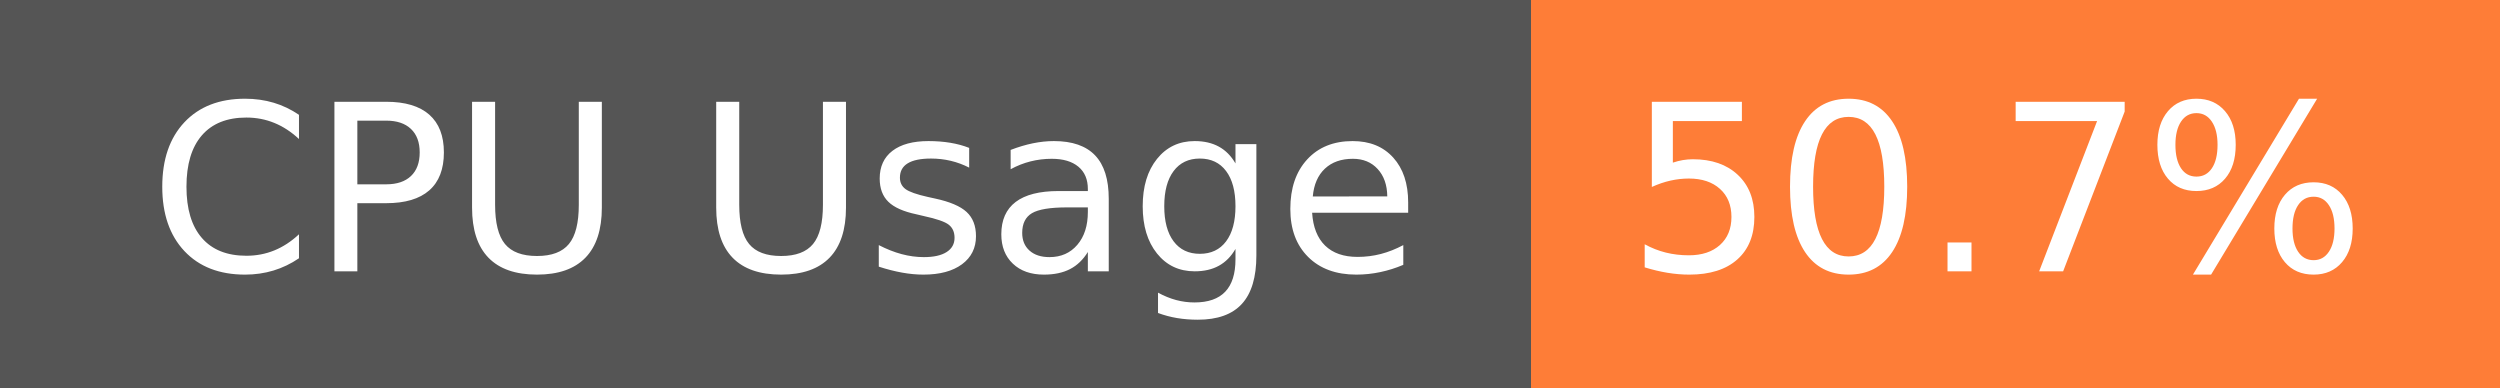
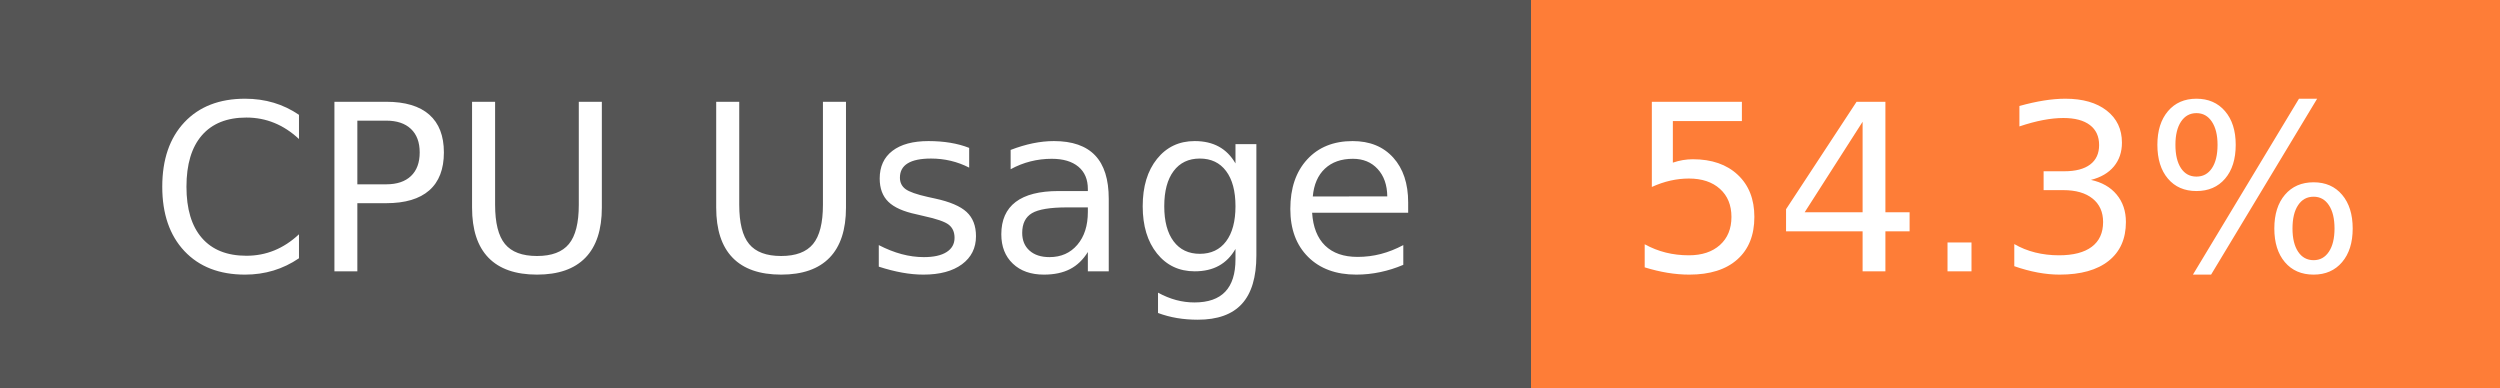
- <svg xmlns="http://www.w3.org/2000/svg" width="129" height="20" role="img" aria-label="CPU Usage: 50.7%">
+ <svg xmlns="http://www.w3.org/2000/svg" width="129" height="20" role="img" aria-label="CPU Usage: 54.3%">
  <g shape-rendering="crispEdges">
    <rect width="79" height="20" fill="#555" />
    <rect x="79" width="50" height="20" fill="#fe7d37" />
  </g>
  <g fill="#fff" text-anchor="middle" font-family="Verdana,Geneva,DejaVu Sans,sans-serif" text-rendering="geometricPrecision" font-size="120">
    <text x="405" y="140" transform="scale(.1)" fill="#fff" textLength="665">CPU Usage</text>
-     <text x="1030" y="140" transform="scale(.1)" fill="#fff" textLength="390">50.7%</text>
+     <text x="1030" y="140" transform="scale(.1)" fill="#fff" textLength="390">54.3%</text>
  </g>
</svg>
